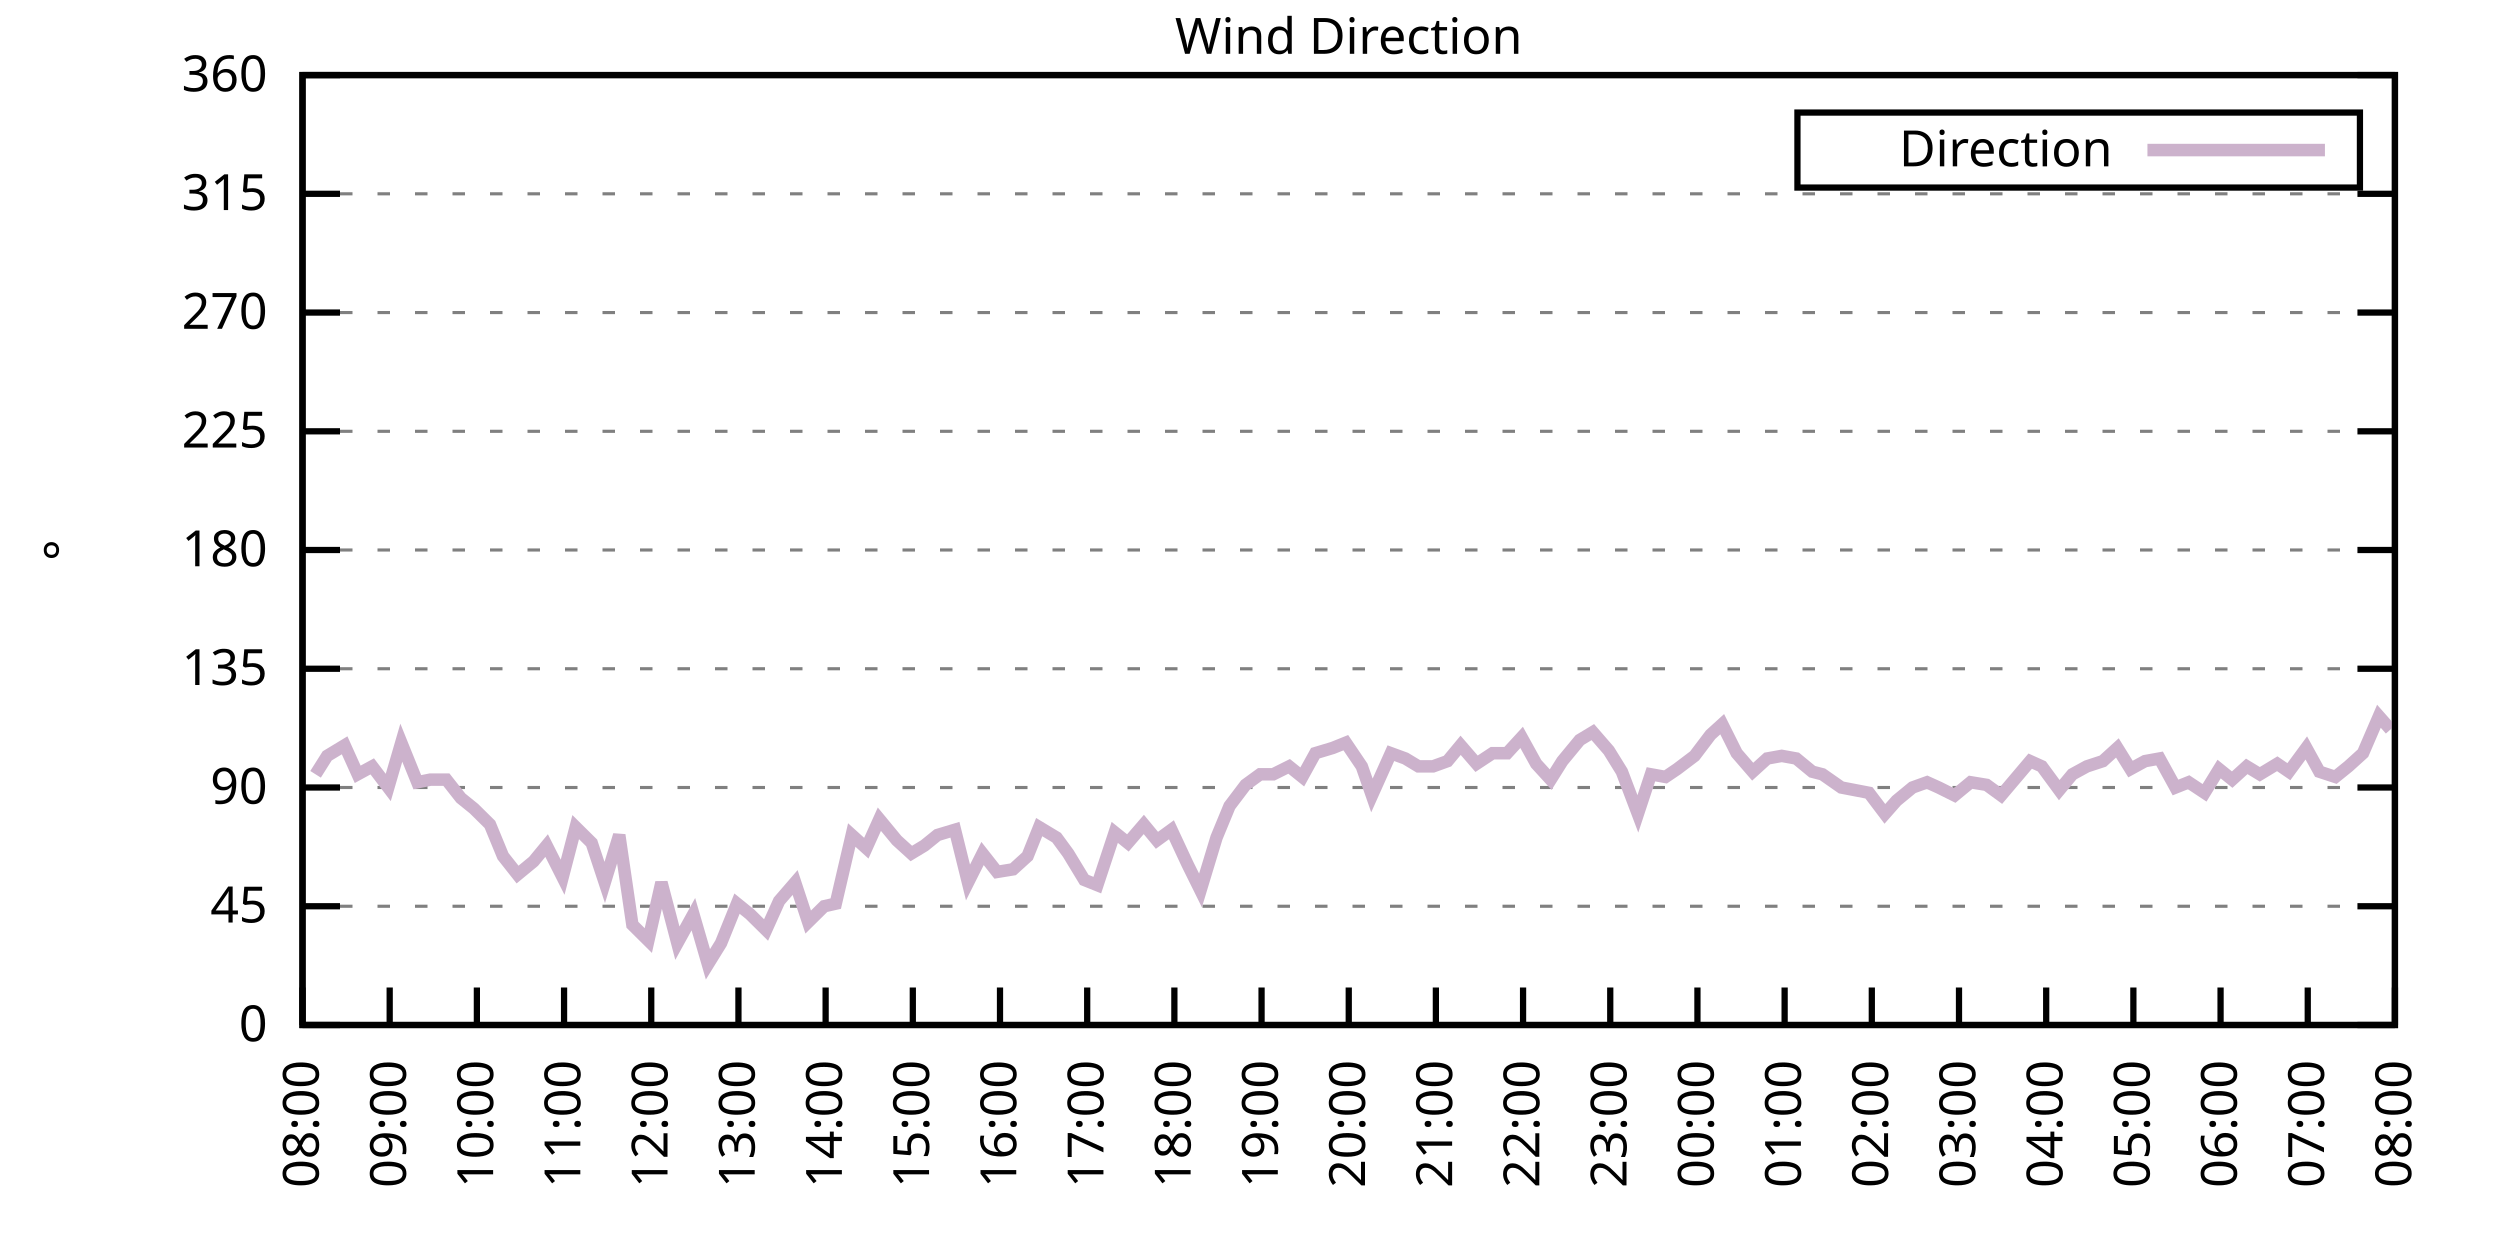
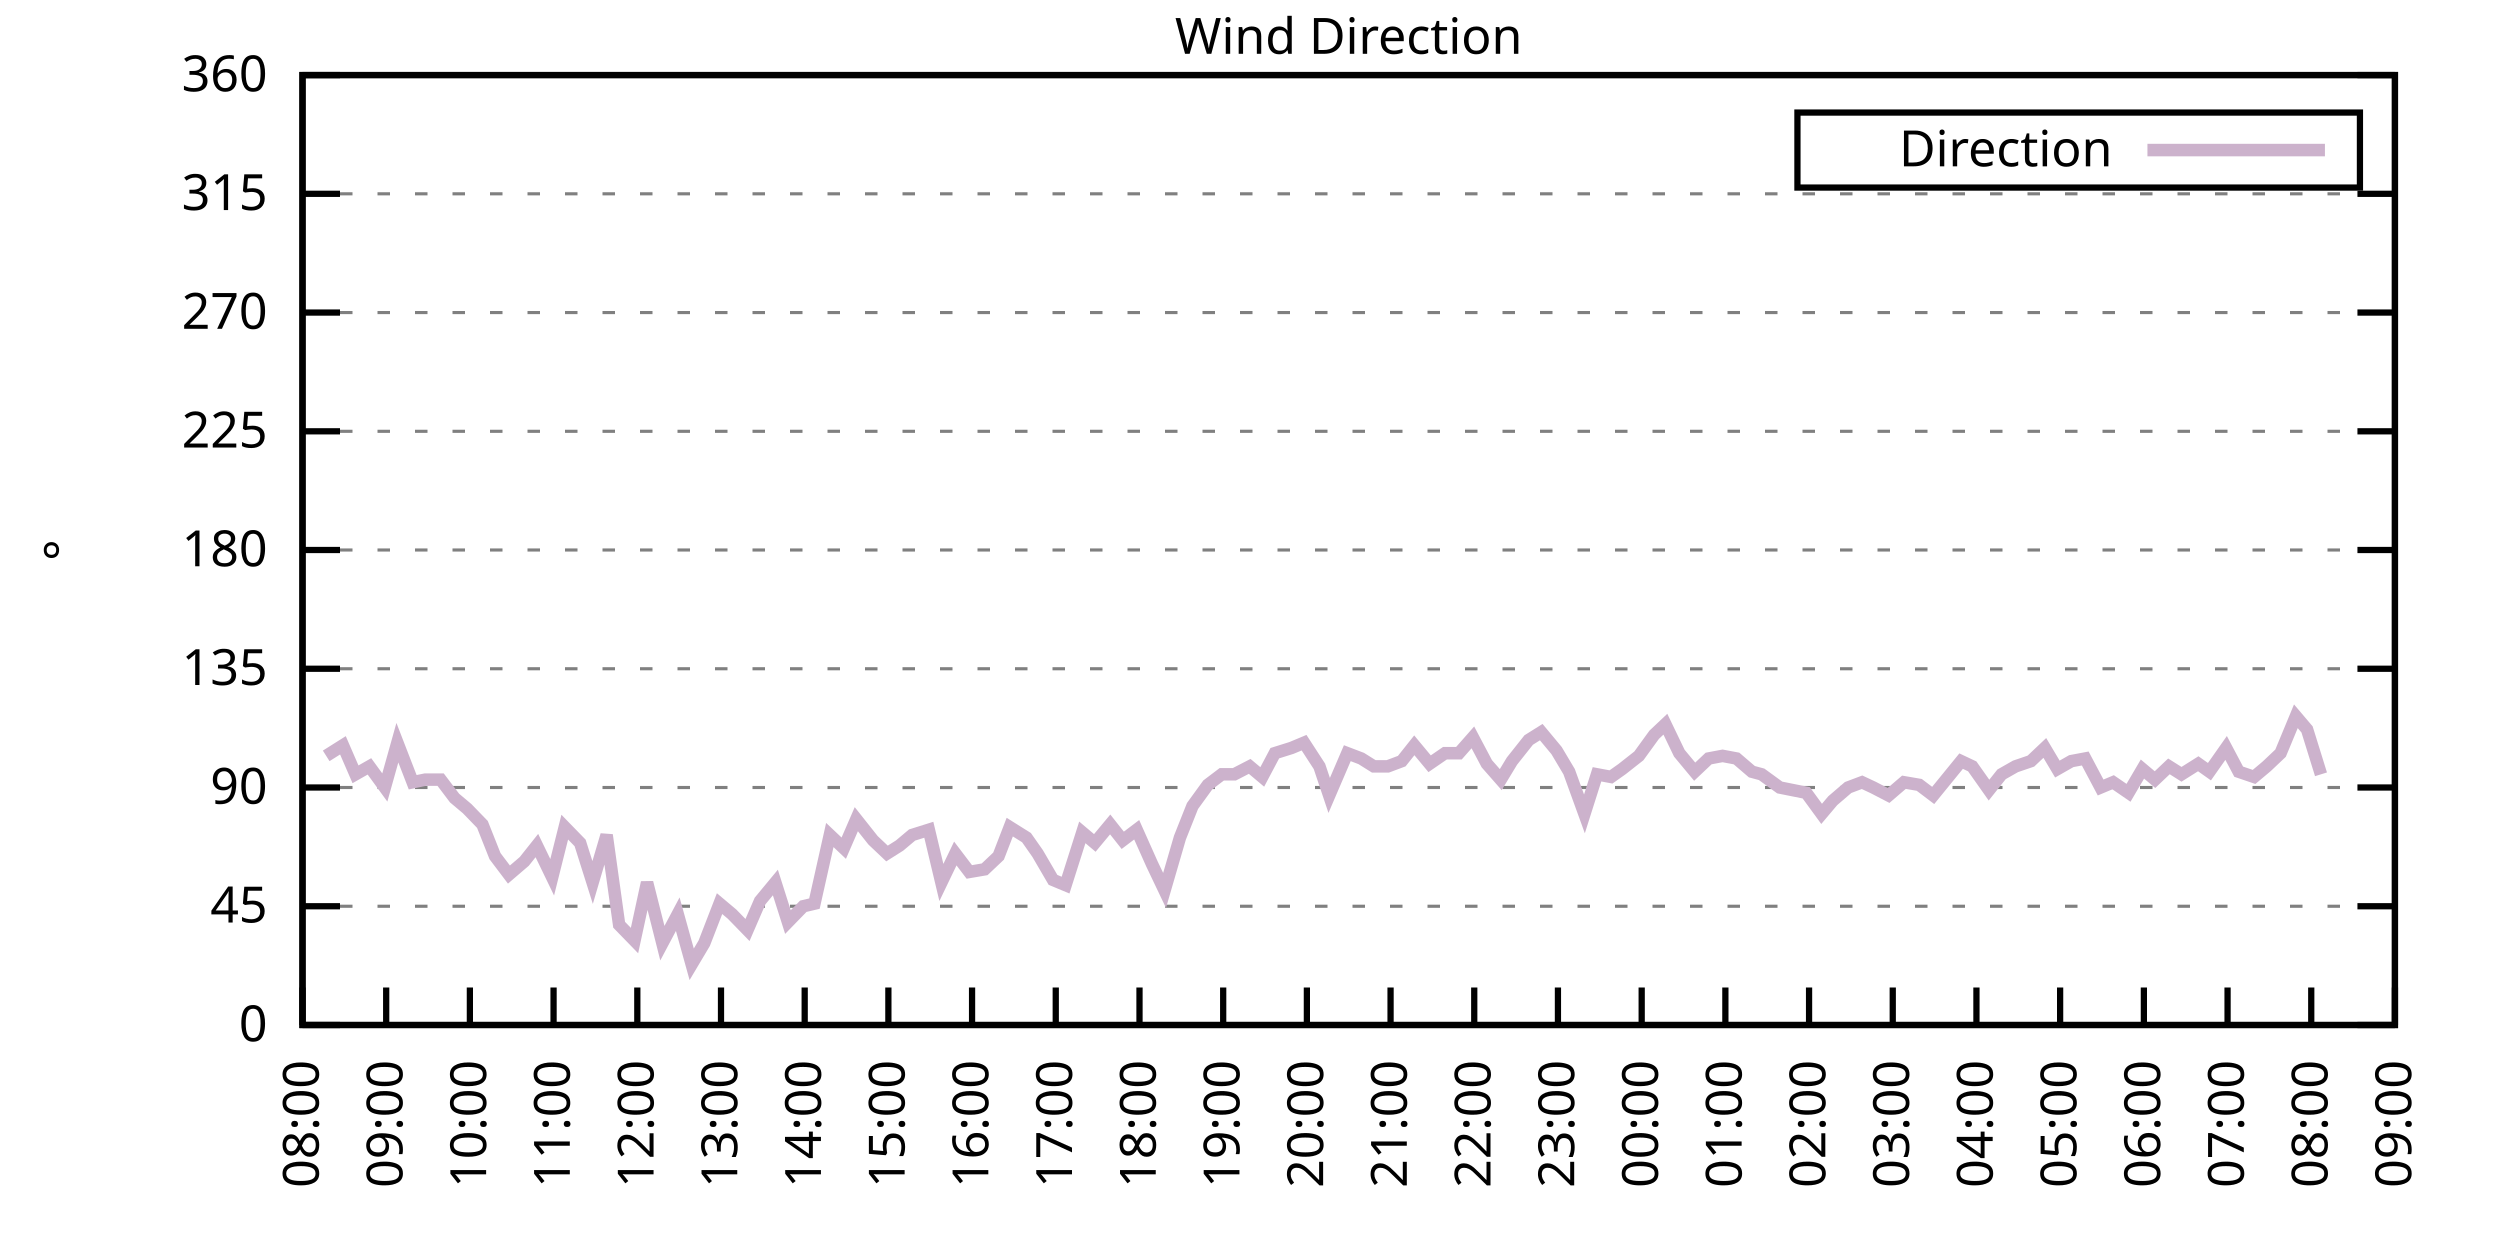
<svg xmlns="http://www.w3.org/2000/svg" xmlns:xlink="http://www.w3.org/1999/xlink" width="400" height="200" viewBox="0 0 400 200">
  <g id="gnuplot_canvas">
    <rect x="0" y="0" width="400" height="200" fill="none" />
    <defs>
      <circle id="gpDot" r="0.5" stroke-width="0.5" stroke="currentColor" />
      <path id="gpPt0" stroke-width="0.333" stroke="currentColor" d="M-1,0 h2 M0,-1 v2" />
      <path id="gpPt1" stroke-width="0.333" stroke="currentColor" d="M-1,-1 L1,1 M1,-1 L-1,1" />
      <path id="gpPt2" stroke-width="0.333" stroke="currentColor" d="M-1,0 L1,0 M0,-1 L0,1 M-1,-1 L1,1 M-1,1 L1,-1" />
      <rect id="gpPt3" stroke-width="0.333" stroke="currentColor" x="-1" y="-1" width="2" height="2" />
      <rect id="gpPt4" stroke-width="0.333" stroke="currentColor" fill="currentColor" x="-1" y="-1" width="2" height="2" />
      <circle id="gpPt5" stroke-width="0.333" stroke="currentColor" cx="0" cy="0" r="1" />
      <use xlink:href="#gpPt5" id="gpPt6" fill="currentColor" stroke="none" />
      <path id="gpPt7" stroke-width="0.333" stroke="currentColor" d="M0,-1.33 L-1.33,0.67 L1.33,0.67 z" />
      <use xlink:href="#gpPt7" id="gpPt8" fill="currentColor" stroke="none" />
      <use xlink:href="#gpPt7" id="gpPt9" stroke="currentColor" transform="rotate(180)" />
      <use xlink:href="#gpPt9" id="gpPt10" fill="currentColor" stroke="none" />
      <use xlink:href="#gpPt3" id="gpPt11" stroke="currentColor" transform="rotate(45)" />
      <use xlink:href="#gpPt11" id="gpPt12" fill="currentColor" stroke="none" />
      <path id="gpPt13" stroke-width="0.333" stroke="currentColor" d="M0,1.330 L1.265,0.411 L0.782,-1.067 L-0.782,-1.076 L-1.265,0.411 z" />
      <use xlink:href="#gpPt13" id="gpPt14" fill="currentColor" stroke="none" />
      <filter id="textbox" filterUnits="objectBoundingBox" x="0" y="0" height="1" width="1">
        <feFlood flood-color="white" flood-opacity="1" result="bgnd" />
        <feComposite in="SourceGraphic" in2="bgnd" operator="atop" />
      </filter>
      <filter id="greybox" filterUnits="objectBoundingBox" x="0" y="0" height="1" width="1">
        <feFlood flood-color="lightgrey" flood-opacity="1" result="grey" />
        <feComposite in="SourceGraphic" in2="grey" operator="atop" />
      </filter>
    </defs>
    <g fill="none" color="white" stroke="currentColor" stroke-width="1.00" stroke-linecap="butt" stroke-linejoin="miter">
</g>
    <g fill="none" color="black" stroke="currentColor" stroke-width="1.00" stroke-linecap="butt" stroke-linejoin="miter">
      <g stroke="none" shape-rendering="crispEdges">
        <polygon fill="rgb(255, 255, 255)" points="48.40,164.00 383.18,164.00 383.18,12.02 48.40,12.02 " />
      </g>
    </g>
    <g fill="none" color="black" stroke="currentColor" stroke-width="1.00" stroke-linecap="butt" stroke-linejoin="miter">
</g>
    <g fill="none" color="black" stroke="black" stroke-width="0.50" stroke-linecap="butt" stroke-linejoin="miter">
</g>
    <g fill="none" color="gray" stroke="currentColor" stroke-width="0.50" stroke-linecap="butt" stroke-linejoin="miter">
      <path stroke="gray" stroke-dasharray="2,4" class="gridline" d="M48.40,164.00 L383.19,164.00  " />
    </g>
    <g fill="none" color="gray" stroke="gray" stroke-width="1.00" stroke-linecap="butt" stroke-linejoin="miter">
</g>
    <g fill="none" color="black" stroke="currentColor" stroke-width="1.00" stroke-linecap="butt" stroke-linejoin="miter">
      <path stroke="black" d="M48.40,164.00 L54.40,164.00 M383.19,164.00 L377.19,164.00  " />
      <g transform="translate(42.80,166.60)" stroke="none" fill="black" font-family="Sans" font-size="8.00" text-anchor="end">
        <text>
          <tspan font-family="Sans"> 0</tspan>
        </text>
      </g>
    </g>
    <g fill="none" color="black" stroke="currentColor" stroke-width="1.00" stroke-linecap="butt" stroke-linejoin="miter">
</g>
    <g fill="none" color="black" stroke="black" stroke-width="0.50" stroke-linecap="butt" stroke-linejoin="miter">
</g>
    <g fill="none" color="gray" stroke="currentColor" stroke-width="0.50" stroke-linecap="butt" stroke-linejoin="miter">
      <path stroke="gray" stroke-dasharray="2,4" class="gridline" d="M48.40,145.00 L383.19,145.00  " />
    </g>
    <g fill="none" color="gray" stroke="gray" stroke-width="1.00" stroke-linecap="butt" stroke-linejoin="miter">
</g>
    <g fill="none" color="black" stroke="currentColor" stroke-width="1.00" stroke-linecap="butt" stroke-linejoin="miter">
      <path stroke="black" d="M48.40,145.00 L54.40,145.00 M383.19,145.00 L377.19,145.00  " />
      <g transform="translate(42.80,147.60)" stroke="none" fill="black" font-family="Sans" font-size="8.00" text-anchor="end">
        <text>
          <tspan font-family="Sans"> 45</tspan>
        </text>
      </g>
    </g>
    <g fill="none" color="black" stroke="currentColor" stroke-width="1.00" stroke-linecap="butt" stroke-linejoin="miter">
</g>
    <g fill="none" color="black" stroke="black" stroke-width="0.50" stroke-linecap="butt" stroke-linejoin="miter">
</g>
    <g fill="none" color="gray" stroke="currentColor" stroke-width="0.50" stroke-linecap="butt" stroke-linejoin="miter">
      <path stroke="gray" stroke-dasharray="2,4" class="gridline" d="M48.40,126.00 L383.19,126.00  " />
    </g>
    <g fill="none" color="gray" stroke="gray" stroke-width="1.00" stroke-linecap="butt" stroke-linejoin="miter">
</g>
    <g fill="none" color="black" stroke="currentColor" stroke-width="1.00" stroke-linecap="butt" stroke-linejoin="miter">
      <path stroke="black" d="M48.40,126.00 L54.40,126.00 M383.19,126.00 L377.19,126.00  " />
      <g transform="translate(42.80,128.60)" stroke="none" fill="black" font-family="Sans" font-size="8.00" text-anchor="end">
        <text>
          <tspan font-family="Sans"> 90</tspan>
        </text>
      </g>
    </g>
    <g fill="none" color="black" stroke="currentColor" stroke-width="1.00" stroke-linecap="butt" stroke-linejoin="miter">
</g>
    <g fill="none" color="black" stroke="black" stroke-width="0.50" stroke-linecap="butt" stroke-linejoin="miter">
</g>
    <g fill="none" color="gray" stroke="currentColor" stroke-width="0.50" stroke-linecap="butt" stroke-linejoin="miter">
      <path stroke="gray" stroke-dasharray="2,4" class="gridline" d="M48.40,107.00 L383.19,107.00  " />
    </g>
    <g fill="none" color="gray" stroke="gray" stroke-width="1.00" stroke-linecap="butt" stroke-linejoin="miter">
</g>
    <g fill="none" color="black" stroke="currentColor" stroke-width="1.00" stroke-linecap="butt" stroke-linejoin="miter">
      <path stroke="black" d="M48.40,107.00 L54.40,107.00 M383.19,107.00 L377.19,107.00  " />
      <g transform="translate(42.80,109.60)" stroke="none" fill="black" font-family="Sans" font-size="8.00" text-anchor="end">
        <text>
          <tspan font-family="Sans"> 135</tspan>
        </text>
      </g>
    </g>
    <g fill="none" color="black" stroke="currentColor" stroke-width="1.00" stroke-linecap="butt" stroke-linejoin="miter">
</g>
    <g fill="none" color="black" stroke="black" stroke-width="0.50" stroke-linecap="butt" stroke-linejoin="miter">
</g>
    <g fill="none" color="gray" stroke="currentColor" stroke-width="0.50" stroke-linecap="butt" stroke-linejoin="miter">
      <path stroke="gray" stroke-dasharray="2,4" class="gridline" d="M48.40,88.00 L383.19,88.00  " />
    </g>
    <g fill="none" color="gray" stroke="gray" stroke-width="1.00" stroke-linecap="butt" stroke-linejoin="miter">
</g>
    <g fill="none" color="black" stroke="currentColor" stroke-width="1.00" stroke-linecap="butt" stroke-linejoin="miter">
      <path stroke="black" d="M48.40,88.00 L54.40,88.00 M383.19,88.00 L377.19,88.00  " />
      <g transform="translate(42.80,90.60)" stroke="none" fill="black" font-family="Sans" font-size="8.00" text-anchor="end">
        <text>
          <tspan font-family="Sans"> 180</tspan>
        </text>
      </g>
    </g>
    <g fill="none" color="black" stroke="currentColor" stroke-width="1.00" stroke-linecap="butt" stroke-linejoin="miter">
</g>
    <g fill="none" color="black" stroke="black" stroke-width="0.50" stroke-linecap="butt" stroke-linejoin="miter">
</g>
    <g fill="none" color="gray" stroke="currentColor" stroke-width="0.50" stroke-linecap="butt" stroke-linejoin="miter">
      <path stroke="gray" stroke-dasharray="2,4" class="gridline" d="M48.40,69.01 L383.19,69.01  " />
    </g>
    <g fill="none" color="gray" stroke="gray" stroke-width="1.00" stroke-linecap="butt" stroke-linejoin="miter">
</g>
    <g fill="none" color="black" stroke="currentColor" stroke-width="1.00" stroke-linecap="butt" stroke-linejoin="miter">
      <path stroke="black" d="M48.40,69.01 L54.40,69.01 M383.19,69.01 L377.19,69.01  " />
      <g transform="translate(42.80,71.61)" stroke="none" fill="black" font-family="Sans" font-size="8.00" text-anchor="end">
        <text>
          <tspan font-family="Sans"> 225</tspan>
        </text>
      </g>
    </g>
    <g fill="none" color="black" stroke="currentColor" stroke-width="1.00" stroke-linecap="butt" stroke-linejoin="miter">
</g>
    <g fill="none" color="black" stroke="black" stroke-width="0.50" stroke-linecap="butt" stroke-linejoin="miter">
</g>
    <g fill="none" color="gray" stroke="currentColor" stroke-width="0.50" stroke-linecap="butt" stroke-linejoin="miter">
      <path stroke="gray" stroke-dasharray="2,4" class="gridline" d="M48.40,50.01 L383.19,50.01  " />
    </g>
    <g fill="none" color="gray" stroke="gray" stroke-width="1.00" stroke-linecap="butt" stroke-linejoin="miter">
</g>
    <g fill="none" color="black" stroke="currentColor" stroke-width="1.00" stroke-linecap="butt" stroke-linejoin="miter">
      <path stroke="black" d="M48.40,50.01 L54.40,50.01 M383.19,50.01 L377.19,50.01  " />
      <g transform="translate(42.80,52.61)" stroke="none" fill="black" font-family="Sans" font-size="8.00" text-anchor="end">
        <text>
          <tspan font-family="Sans"> 270</tspan>
        </text>
      </g>
    </g>
    <g fill="none" color="black" stroke="currentColor" stroke-width="1.00" stroke-linecap="butt" stroke-linejoin="miter">
</g>
    <g fill="none" color="black" stroke="black" stroke-width="0.50" stroke-linecap="butt" stroke-linejoin="miter">
</g>
    <g fill="none" color="gray" stroke="currentColor" stroke-width="0.50" stroke-linecap="butt" stroke-linejoin="miter">
      <path stroke="gray" stroke-dasharray="2,4" class="gridline" d="M48.40,31.01 L383.19,31.01  " />
    </g>
    <g fill="none" color="gray" stroke="gray" stroke-width="1.00" stroke-linecap="butt" stroke-linejoin="miter">
</g>
    <g fill="none" color="black" stroke="currentColor" stroke-width="1.00" stroke-linecap="butt" stroke-linejoin="miter">
      <path stroke="black" d="M48.40,31.01 L54.40,31.01 M383.19,31.01 L377.19,31.01  " />
      <g transform="translate(42.80,33.61)" stroke="none" fill="black" font-family="Sans" font-size="8.00" text-anchor="end">
        <text>
          <tspan font-family="Sans"> 315</tspan>
        </text>
      </g>
    </g>
    <g fill="none" color="black" stroke="currentColor" stroke-width="1.00" stroke-linecap="butt" stroke-linejoin="miter">
</g>
    <g fill="none" color="black" stroke="black" stroke-width="0.50" stroke-linecap="butt" stroke-linejoin="miter">
</g>
    <g fill="none" color="gray" stroke="currentColor" stroke-width="0.50" stroke-linecap="butt" stroke-linejoin="miter">
      <path stroke="gray" stroke-dasharray="2,4" class="gridline" d="M48.40,12.01 L383.19,12.01  " />
    </g>
    <g fill="none" color="gray" stroke="gray" stroke-width="1.00" stroke-linecap="butt" stroke-linejoin="miter">
</g>
    <g fill="none" color="black" stroke="currentColor" stroke-width="1.00" stroke-linecap="butt" stroke-linejoin="miter">
      <path stroke="black" d="M48.40,12.01 L54.40,12.01 M383.19,12.01 L377.19,12.01  " />
      <g transform="translate(42.80,14.61)" stroke="none" fill="black" font-family="Sans" font-size="8.00" text-anchor="end">
        <text>
          <tspan font-family="Sans"> 360</tspan>
        </text>
      </g>
    </g>
    <g fill="none" color="black" stroke="currentColor" stroke-width="1.00" stroke-linecap="butt" stroke-linejoin="miter">
      <path stroke="black" d="M48.40,164.00 L48.40,158.00  " />
      <g transform="translate(51.00,169.60) rotate(270.00)" stroke="none" fill="black" font-family="Sans" font-size="8.00" text-anchor="end">
        <text>
          <tspan font-family="Sans">08:00</tspan>
        </text>
      </g>
    </g>
    <g fill="none" color="black" stroke="currentColor" stroke-width="1.00" stroke-linecap="butt" stroke-linejoin="miter">
-       <path stroke="black" d="M62.35,164.00 L62.35,158.00  " />
-       <g transform="translate(64.95,169.60) rotate(270.00)" stroke="none" fill="black" font-family="Sans" font-size="8.00" text-anchor="end">
+       <path stroke="black" d="M61.79,164.00 L61.79,158.00  " />
+       <g transform="translate(64.39,169.60) rotate(270.00)" stroke="none" fill="black" font-family="Sans" font-size="8.00" text-anchor="end">
        <text>
          <tspan font-family="Sans">09:00</tspan>
        </text>
      </g>
    </g>
    <g fill="none" color="black" stroke="currentColor" stroke-width="1.00" stroke-linecap="butt" stroke-linejoin="miter">
-       <path stroke="black" d="M76.30,164.00 L76.30,158.00  " />
-       <g transform="translate(78.90,169.60) rotate(270.00)" stroke="none" fill="black" font-family="Sans" font-size="8.00" text-anchor="end">
+       <path stroke="black" d="M75.18,164.00 L75.18,158.00  " />
+       <g transform="translate(77.78,169.60) rotate(270.00)" stroke="none" fill="black" font-family="Sans" font-size="8.00" text-anchor="end">
        <text>
          <tspan font-family="Sans">10:00</tspan>
        </text>
      </g>
    </g>
    <g fill="none" color="black" stroke="currentColor" stroke-width="1.00" stroke-linecap="butt" stroke-linejoin="miter">
-       <path stroke="black" d="M90.25,164.00 L90.25,158.00  " />
-       <g transform="translate(92.85,169.60) rotate(270.00)" stroke="none" fill="black" font-family="Sans" font-size="8.00" text-anchor="end">
+       <path stroke="black" d="M88.57,164.00 L88.57,158.00  " />
+       <g transform="translate(91.17,169.60) rotate(270.00)" stroke="none" fill="black" font-family="Sans" font-size="8.00" text-anchor="end">
        <text>
          <tspan font-family="Sans">11:00</tspan>
        </text>
      </g>
    </g>
    <g fill="none" color="black" stroke="currentColor" stroke-width="1.00" stroke-linecap="butt" stroke-linejoin="miter">
-       <path stroke="black" d="M104.20,164.00 L104.20,158.00  " />
-       <g transform="translate(106.80,169.60) rotate(270.00)" stroke="none" fill="black" font-family="Sans" font-size="8.00" text-anchor="end">
+       <path stroke="black" d="M101.97,164.00 L101.97,158.00  " />
+       <g transform="translate(104.57,169.60) rotate(270.00)" stroke="none" fill="black" font-family="Sans" font-size="8.00" text-anchor="end">
        <text>
          <tspan font-family="Sans">12:00</tspan>
        </text>
      </g>
    </g>
    <g fill="none" color="black" stroke="currentColor" stroke-width="1.00" stroke-linecap="butt" stroke-linejoin="miter">
-       <path stroke="black" d="M118.15,164.00 L118.15,158.00  " />
-       <g transform="translate(120.75,169.60) rotate(270.00)" stroke="none" fill="black" font-family="Sans" font-size="8.00" text-anchor="end">
+       <path stroke="black" d="M115.36,164.00 L115.36,158.00  " />
+       <g transform="translate(117.96,169.60) rotate(270.00)" stroke="none" fill="black" font-family="Sans" font-size="8.00" text-anchor="end">
        <text>
          <tspan font-family="Sans">13:00</tspan>
        </text>
      </g>
    </g>
    <g fill="none" color="black" stroke="currentColor" stroke-width="1.00" stroke-linecap="butt" stroke-linejoin="miter">
-       <path stroke="black" d="M132.10,164.00 L132.10,158.00  " />
-       <g transform="translate(134.70,169.60) rotate(270.00)" stroke="none" fill="black" font-family="Sans" font-size="8.00" text-anchor="end">
+       <path stroke="black" d="M128.75,164.00 L128.75,158.00  " />
+       <g transform="translate(131.35,169.60) rotate(270.00)" stroke="none" fill="black" font-family="Sans" font-size="8.00" text-anchor="end">
        <text>
          <tspan font-family="Sans">14:00</tspan>
        </text>
      </g>
    </g>
    <g fill="none" color="black" stroke="currentColor" stroke-width="1.00" stroke-linecap="butt" stroke-linejoin="miter">
-       <path stroke="black" d="M146.05,164.00 L146.05,158.00  " />
-       <g transform="translate(148.65,169.60) rotate(270.00)" stroke="none" fill="black" font-family="Sans" font-size="8.00" text-anchor="end">
+       <path stroke="black" d="M142.14,164.00 L142.14,158.00  " />
+       <g transform="translate(144.74,169.60) rotate(270.00)" stroke="none" fill="black" font-family="Sans" font-size="8.00" text-anchor="end">
        <text>
          <tspan font-family="Sans">15:00</tspan>
        </text>
      </g>
    </g>
    <g fill="none" color="black" stroke="currentColor" stroke-width="1.00" stroke-linecap="butt" stroke-linejoin="miter">
-       <path stroke="black" d="M160.00,164.00 L160.00,158.00  " />
-       <g transform="translate(162.60,169.60) rotate(270.00)" stroke="none" fill="black" font-family="Sans" font-size="8.00" text-anchor="end">
+       <path stroke="black" d="M155.53,164.00 L155.53,158.00  " />
+       <g transform="translate(158.13,169.60) rotate(270.00)" stroke="none" fill="black" font-family="Sans" font-size="8.00" text-anchor="end">
        <text>
          <tspan font-family="Sans">16:00</tspan>
        </text>
      </g>
    </g>
    <g fill="none" color="black" stroke="currentColor" stroke-width="1.00" stroke-linecap="butt" stroke-linejoin="miter">
-       <path stroke="black" d="M173.95,164.00 L173.95,158.00  " />
-       <g transform="translate(176.55,169.60) rotate(270.00)" stroke="none" fill="black" font-family="Sans" font-size="8.00" text-anchor="end">
+       <path stroke="black" d="M168.92,164.00 L168.92,158.00  " />
+       <g transform="translate(171.52,169.60) rotate(270.00)" stroke="none" fill="black" font-family="Sans" font-size="8.00" text-anchor="end">
        <text>
          <tspan font-family="Sans">17:00</tspan>
        </text>
      </g>
    </g>
    <g fill="none" color="black" stroke="currentColor" stroke-width="1.00" stroke-linecap="butt" stroke-linejoin="miter">
-       <path stroke="black" d="M187.90,164.00 L187.90,158.00  " />
-       <g transform="translate(190.50,169.60) rotate(270.00)" stroke="none" fill="black" font-family="Sans" font-size="8.00" text-anchor="end">
+       <path stroke="black" d="M182.32,164.00 L182.32,158.00  " />
+       <g transform="translate(184.92,169.60) rotate(270.00)" stroke="none" fill="black" font-family="Sans" font-size="8.00" text-anchor="end">
        <text>
          <tspan font-family="Sans">18:00</tspan>
        </text>
      </g>
    </g>
    <g fill="none" color="black" stroke="currentColor" stroke-width="1.00" stroke-linecap="butt" stroke-linejoin="miter">
-       <path stroke="black" d="M201.85,164.00 L201.85,158.00  " />
-       <g transform="translate(204.45,169.60) rotate(270.00)" stroke="none" fill="black" font-family="Sans" font-size="8.00" text-anchor="end">
+       <path stroke="black" d="M195.71,164.00 L195.71,158.00  " />
+       <g transform="translate(198.31,169.60) rotate(270.00)" stroke="none" fill="black" font-family="Sans" font-size="8.00" text-anchor="end">
        <text>
          <tspan font-family="Sans">19:00</tspan>
        </text>
      </g>
    </g>
    <g fill="none" color="black" stroke="currentColor" stroke-width="1.00" stroke-linecap="butt" stroke-linejoin="miter">
-       <path stroke="black" d="M215.80,164.00 L215.80,158.00  " />
-       <g transform="translate(218.40,169.60) rotate(270.00)" stroke="none" fill="black" font-family="Sans" font-size="8.00" text-anchor="end">
+       <path stroke="black" d="M209.10,164.00 L209.10,158.00  " />
+       <g transform="translate(211.70,169.60) rotate(270.00)" stroke="none" fill="black" font-family="Sans" font-size="8.00" text-anchor="end">
        <text>
          <tspan font-family="Sans">20:00</tspan>
        </text>
      </g>
    </g>
    <g fill="none" color="black" stroke="currentColor" stroke-width="1.00" stroke-linecap="butt" stroke-linejoin="miter">
-       <path stroke="black" d="M229.74,164.00 L229.74,158.00  " />
-       <g transform="translate(232.34,169.60) rotate(270.00)" stroke="none" fill="black" font-family="Sans" font-size="8.00" text-anchor="end">
+       <path stroke="black" d="M222.49,164.00 L222.49,158.00  " />
+       <g transform="translate(225.09,169.60) rotate(270.00)" stroke="none" fill="black" font-family="Sans" font-size="8.00" text-anchor="end">
        <text>
          <tspan font-family="Sans">21:00</tspan>
        </text>
      </g>
    </g>
    <g fill="none" color="black" stroke="currentColor" stroke-width="1.00" stroke-linecap="butt" stroke-linejoin="miter">
-       <path stroke="black" d="M243.69,164.00 L243.69,158.00  " />
-       <g transform="translate(246.29,169.60) rotate(270.00)" stroke="none" fill="black" font-family="Sans" font-size="8.00" text-anchor="end">
+       <path stroke="black" d="M235.88,164.00 L235.88,158.00  " />
+       <g transform="translate(238.48,169.60) rotate(270.00)" stroke="none" fill="black" font-family="Sans" font-size="8.00" text-anchor="end">
        <text>
          <tspan font-family="Sans">22:00</tspan>
        </text>
      </g>
    </g>
    <g fill="none" color="black" stroke="currentColor" stroke-width="1.00" stroke-linecap="butt" stroke-linejoin="miter">
-       <path stroke="black" d="M257.64,164.00 L257.64,158.00  " />
-       <g transform="translate(260.24,169.60) rotate(270.00)" stroke="none" fill="black" font-family="Sans" font-size="8.00" text-anchor="end">
+       <path stroke="black" d="M249.27,164.00 L249.27,158.00  " />
+       <g transform="translate(251.87,169.60) rotate(270.00)" stroke="none" fill="black" font-family="Sans" font-size="8.00" text-anchor="end">
        <text>
          <tspan font-family="Sans">23:00</tspan>
        </text>
      </g>
    </g>
    <g fill="none" color="black" stroke="currentColor" stroke-width="1.00" stroke-linecap="butt" stroke-linejoin="miter">
-       <path stroke="black" d="M271.59,164.00 L271.59,158.00  " />
-       <g transform="translate(274.19,169.60) rotate(270.00)" stroke="none" fill="black" font-family="Sans" font-size="8.00" text-anchor="end">
+       <path stroke="black" d="M262.67,164.00 L262.67,158.00  " />
+       <g transform="translate(265.27,169.60) rotate(270.00)" stroke="none" fill="black" font-family="Sans" font-size="8.00" text-anchor="end">
        <text>
          <tspan font-family="Sans">00:00</tspan>
        </text>
      </g>
    </g>
    <g fill="none" color="black" stroke="currentColor" stroke-width="1.00" stroke-linecap="butt" stroke-linejoin="miter">
-       <path stroke="black" d="M285.54,164.00 L285.54,158.00  " />
-       <g transform="translate(288.14,169.60) rotate(270.00)" stroke="none" fill="black" font-family="Sans" font-size="8.00" text-anchor="end">
+       <path stroke="black" d="M276.06,164.00 L276.06,158.00  " />
+       <g transform="translate(278.66,169.60) rotate(270.00)" stroke="none" fill="black" font-family="Sans" font-size="8.00" text-anchor="end">
        <text>
          <tspan font-family="Sans">01:00</tspan>
        </text>
      </g>
    </g>
    <g fill="none" color="black" stroke="currentColor" stroke-width="1.00" stroke-linecap="butt" stroke-linejoin="miter">
-       <path stroke="black" d="M299.49,164.00 L299.49,158.00  " />
-       <g transform="translate(302.09,169.60) rotate(270.00)" stroke="none" fill="black" font-family="Sans" font-size="8.00" text-anchor="end">
+       <path stroke="black" d="M289.45,164.00 L289.45,158.00  " />
+       <g transform="translate(292.05,169.60) rotate(270.00)" stroke="none" fill="black" font-family="Sans" font-size="8.00" text-anchor="end">
        <text>
          <tspan font-family="Sans">02:00</tspan>
        </text>
      </g>
    </g>
    <g fill="none" color="black" stroke="currentColor" stroke-width="1.00" stroke-linecap="butt" stroke-linejoin="miter">
-       <path stroke="black" d="M313.44,164.00 L313.44,158.00  " />
-       <g transform="translate(316.04,169.60) rotate(270.00)" stroke="none" fill="black" font-family="Sans" font-size="8.00" text-anchor="end">
+       <path stroke="black" d="M302.84,164.00 L302.84,158.00  " />
+       <g transform="translate(305.44,169.60) rotate(270.00)" stroke="none" fill="black" font-family="Sans" font-size="8.00" text-anchor="end">
        <text>
          <tspan font-family="Sans">03:00</tspan>
        </text>
      </g>
    </g>
    <g fill="none" color="black" stroke="currentColor" stroke-width="1.00" stroke-linecap="butt" stroke-linejoin="miter">
-       <path stroke="black" d="M327.39,164.00 L327.39,158.00  " />
-       <g transform="translate(329.99,169.60) rotate(270.00)" stroke="none" fill="black" font-family="Sans" font-size="8.00" text-anchor="end">
+       <path stroke="black" d="M316.23,164.00 L316.23,158.00  " />
+       <g transform="translate(318.83,169.60) rotate(270.00)" stroke="none" fill="black" font-family="Sans" font-size="8.00" text-anchor="end">
        <text>
          <tspan font-family="Sans">04:00</tspan>
        </text>
      </g>
    </g>
    <g fill="none" color="black" stroke="currentColor" stroke-width="1.00" stroke-linecap="butt" stroke-linejoin="miter">
-       <path stroke="black" d="M341.34,164.00 L341.34,158.00  " />
-       <g transform="translate(343.94,169.60) rotate(270.00)" stroke="none" fill="black" font-family="Sans" font-size="8.00" text-anchor="end">
+       <path stroke="black" d="M329.62,164.00 L329.62,158.00  " />
+       <g transform="translate(332.22,169.60) rotate(270.00)" stroke="none" fill="black" font-family="Sans" font-size="8.00" text-anchor="end">
        <text>
          <tspan font-family="Sans">05:00</tspan>
        </text>
      </g>
    </g>
    <g fill="none" color="black" stroke="currentColor" stroke-width="1.00" stroke-linecap="butt" stroke-linejoin="miter">
-       <path stroke="black" d="M355.29,164.00 L355.29,158.00  " />
-       <g transform="translate(357.89,169.60) rotate(270.00)" stroke="none" fill="black" font-family="Sans" font-size="8.00" text-anchor="end">
+       <path stroke="black" d="M343.02,164.00 L343.02,158.00  " />
+       <g transform="translate(345.62,169.60) rotate(270.00)" stroke="none" fill="black" font-family="Sans" font-size="8.00" text-anchor="end">
        <text>
          <tspan font-family="Sans">06:00</tspan>
        </text>
      </g>
    </g>
    <g fill="none" color="black" stroke="currentColor" stroke-width="1.00" stroke-linecap="butt" stroke-linejoin="miter">
-       <path stroke="black" d="M369.24,164.00 L369.24,158.00  " />
-       <g transform="translate(371.84,169.60) rotate(270.00)" stroke="none" fill="black" font-family="Sans" font-size="8.00" text-anchor="end">
+       <path stroke="black" d="M356.41,164.00 L356.41,158.00  " />
+       <g transform="translate(359.01,169.60) rotate(270.00)" stroke="none" fill="black" font-family="Sans" font-size="8.00" text-anchor="end">
        <text>
          <tspan font-family="Sans">07:00</tspan>
+         </text>
+       </g>
+     </g>
+     <g fill="none" color="black" stroke="currentColor" stroke-width="1.00" stroke-linecap="butt" stroke-linejoin="miter">
+       <path stroke="black" d="M369.80,164.00 L369.80,158.00  " />
+       <g transform="translate(372.40,169.60) rotate(270.00)" stroke="none" fill="black" font-family="Sans" font-size="8.00" text-anchor="end">
+         <text>
+           <tspan font-family="Sans">08:00</tspan>
        </text>
      </g>
    </g>
    <g fill="none" color="black" stroke="currentColor" stroke-width="1.00" stroke-linecap="butt" stroke-linejoin="miter">
      <path stroke="black" d="M383.19,164.00 L383.19,158.00  " />
      <g transform="translate(385.79,169.60) rotate(270.00)" stroke="none" fill="black" font-family="Sans" font-size="8.00" text-anchor="end">
        <text>
-           <tspan font-family="Sans">08:00</tspan>
+           <tspan font-family="Sans">09:00</tspan>
        </text>
      </g>
    </g>
    <g fill="none" color="black" stroke="currentColor" stroke-width="1.00" stroke-linecap="butt" stroke-linejoin="miter">
</g>
    <g fill="none" color="black" stroke="currentColor" stroke-width="1.00" stroke-linecap="butt" stroke-linejoin="miter">
      <path stroke="black" d="M48.40,12.01 L48.40,164.00 L383.19,164.00 L383.19,12.01 L48.40,12.01 Z  " />
    </g>
    <g fill="none" color="black" stroke="currentColor" stroke-width="1.00" stroke-linecap="butt" stroke-linejoin="miter">
</g>
    <g fill="none" color="black" stroke="currentColor" stroke-width="1.00" stroke-linecap="butt" stroke-linejoin="miter">
      <path stroke="black" d="M287.59,30.01 L287.59,18.01 L377.59,18.01 L377.59,30.01 L287.59,30.01 Z  " />
    </g>
    <g id="Wind_direction_plot_1">
      <g fill="none" color="white" stroke="black" stroke-width="2.00" stroke-linecap="butt" stroke-linejoin="miter">
</g>
      <g fill="none" color="black" stroke="currentColor" stroke-width="2.00" stroke-linecap="butt" stroke-linejoin="miter">
        <g transform="translate(337.99,26.61)" stroke="none" fill="black" font-family="Sans" font-size="8.00" text-anchor="end">
          <text>
            <tspan font-family="Sans">Direction</tspan>
          </text>
        </g>
      </g>
      <g fill="none" color="black" stroke="currentColor" stroke-width="2.00" stroke-linecap="butt" stroke-linejoin="miter">
-         <path stroke="rgb(204, 178, 204)" d="M343.59,24.01 L371.99,24.01 M50.49,123.89 L52.35,120.94 L55.14,119.25 L57.23,123.89 L59.56,122.62 L62.12,126.00   L64.21,118.83 L66.77,125.16 L68.86,124.74 L71.42,124.74 L73.74,127.69 L75.83,129.38 L78.39,131.91 L80.48,136.98   L82.81,139.93 L85.37,137.82 L87.46,135.29 L90.02,140.36 L92.11,132.34 L94.67,134.87 L96.76,141.20 L99.08,133.60   L101.18,147.96 L103.73,150.49 L105.83,141.20 L108.38,150.91 L110.94,146.27 L113.27,154.29 L115.36,150.91 L117.92,144.58   L120.01,146.27 L122.57,148.80 L124.66,144.16 L127.22,141.20 L129.31,147.53 L131.87,145.00 L133.72,144.58 L136.28,133.60   L138.61,135.71 L140.70,131.07 L143.49,134.45 L145.81,136.56 L147.91,135.29 L150.00,133.60 L152.79,132.76 L154.88,141.20   L157.21,136.56 L159.53,139.51 L162.09,139.09 L164.41,136.98 L166.27,132.34 L169.06,134.02 L170.92,136.56 L173.48,140.78   L175.57,141.62 L178.36,133.18 L180.46,134.87 L183.01,131.91 L185.11,134.45 L187.43,132.76 L189.99,138.25 L192.08,142.47   L194.64,134.02 L196.73,128.96 L199.29,125.58 L201.61,123.89 L203.71,123.89 L206.26,122.62 L208.36,124.31 L210.45,120.51   L213.24,119.67 L215.33,118.83 L217.89,122.62 L219.51,127.27 L222.54,120.51 L224.86,121.36 L226.95,122.62 L229.28,122.62   L231.60,121.78 L233.70,119.25 L236.25,122.20 L238.81,120.51 L241.14,120.51 L243.46,117.98 L245.79,122.20 L248.11,124.74   L249.97,121.78 L252.76,118.40 L254.85,117.14 L257.41,120.09 L259.50,123.47 L262.06,130.22 L264.15,123.89 L266.48,124.31   L268.34,123.05 L271.13,120.94 L273.69,117.56 L275.55,115.87 L277.87,120.51 L280.43,123.47 L282.75,121.36 L285.08,120.94   L287.40,121.36 L289.96,123.47 L291.59,123.89 L294.61,126.00 L299.03,126.85 L301.58,130.22 L303.44,128.11 L306.00,126.00   L308.33,125.16 L310.19,126.00 L312.74,127.27 L315.30,125.16 L317.86,125.58 L320.18,127.27 L324.83,121.78 L326.69,122.62   L329.48,126.42 L331.58,123.89 L333.90,122.62 L336.46,121.78 L338.78,119.67 L340.88,123.05 L343.20,121.78 L345.53,121.36   L348.08,126.00 L350.18,125.16 L352.73,126.85 L355.06,123.05 L357.15,124.74 L359.48,122.62 L361.57,123.89 L364.36,122.20   L366.22,123.47 L369.01,119.67 L371.10,123.47 L373.66,124.31 L375.75,122.62 L378.08,120.51 L380.63,114.60 L382.49,116.71    " />
+         <path stroke="rgb(204, 178, 204)" d="M343.59,24.01 L371.99,24.01 M52.19,120.94 L54.87,119.25 L56.88,123.89 L59.11,122.62 L61.57,126.00 L63.58,118.83   L66.03,125.16 L68.04,124.74 L70.50,124.74 L72.73,127.69 L74.74,129.38 L77.19,131.91 L79.20,136.98 L81.43,139.93   L83.89,137.82 L85.90,135.29 L88.35,140.36 L90.36,132.34 L92.82,134.87 L94.82,141.20 L97.06,133.60 L99.06,147.96   L101.52,150.49 L103.53,141.20 L105.98,150.91 L108.44,146.27 L110.67,154.29 L112.68,150.91 L115.13,144.58 L117.14,146.27   L119.60,148.80 L121.61,144.16 L124.06,141.20 L126.07,147.53 L128.53,145.00 L130.31,144.58 L132.77,133.60 L135.00,135.71   L137.01,131.07 L139.69,134.45 L141.92,136.56 L143.93,135.29 L145.94,133.60 L148.61,132.76 L150.62,141.20 L152.85,136.56   L155.09,139.51 L157.54,139.09 L159.77,136.98 L161.56,132.34 L164.24,134.02 L166.02,136.56 L168.48,140.78 L170.49,141.62   L173.17,133.18 L175.17,134.87 L177.63,131.91 L179.64,134.45 L181.87,132.76 L184.32,138.25 L186.33,142.47 L188.79,134.02   L190.80,128.96 L193.25,125.58 L195.48,123.89 L197.49,123.89 L199.95,122.62 L201.96,124.31 L203.97,120.51 L206.64,119.67   L208.65,118.83 L211.11,122.62 L212.67,127.27 L215.57,120.51 L217.80,121.36 L219.81,122.62 L222.04,122.62 L224.28,121.78   L226.29,119.25 L228.74,122.20 L231.20,120.51 L233.43,120.51 L235.66,117.98 L237.89,122.20 L240.12,124.74 L241.91,121.78   L244.59,118.40 L246.60,117.14 L249.05,120.09 L251.06,123.47 L253.51,130.22 L255.52,123.89 L257.76,124.31 L259.54,123.05   L262.22,120.94 L264.67,117.56 L266.46,115.87 L268.69,120.51 L271.15,123.47 L273.38,121.36 L275.61,120.94 L277.84,121.36   L280.30,123.47 L281.86,123.89 L284.76,126.00 L289.00,126.85 L291.46,130.22 L293.24,128.11 L295.70,126.00 L297.93,125.16   L299.72,126.00 L302.17,127.27 L304.63,125.16 L307.08,125.58 L309.31,127.27 L313.78,121.78 L315.56,122.62 L318.24,126.42   L320.25,123.89 L322.48,122.62 L324.94,121.78 L327.17,119.67 L329.18,123.05 L331.41,121.78 L333.64,121.36 L336.10,126.00   L338.10,125.16 L340.56,126.85 L342.79,123.05 L344.80,124.74 L347.03,122.62 L349.04,123.89 L351.72,122.20 L353.51,123.47   L356.18,119.67 L358.19,123.47 L360.65,124.31 L362.66,122.62 L364.89,120.51 L367.34,114.60 L369.13,116.71 L371.36,123.89    " />
      </g>
    </g>
    <g fill="none" color="black" stroke="currentColor" stroke-width="2.00" stroke-linecap="butt" stroke-linejoin="miter">
</g>
    <g fill="none" color="black" stroke="black" stroke-width="1.00" stroke-linecap="butt" stroke-linejoin="miter">
</g>
    <g fill="none" color="black" stroke="currentColor" stroke-width="1.00" stroke-linecap="butt" stroke-linejoin="miter">
      <path stroke="black" d="M48.40,12.01 L48.40,164.00 L383.19,164.00 L383.19,12.01 L48.40,12.01 Z  " />
      <g transform="translate(12.80,88.01) rotate(270.00)" stroke="none" fill="black" font-family="Sans" font-size="8.00" text-anchor="middle">
        <text>
          <tspan font-family="Sans">°</tspan>
        </text>
      </g>
    </g>
    <g fill="none" color="black" stroke="currentColor" stroke-width="1.00" stroke-linecap="butt" stroke-linejoin="miter">
</g>
    <g fill="none" color="black" stroke="currentColor" stroke-width="1.00" stroke-linecap="butt" stroke-linejoin="miter">
      <g transform="translate(215.79,8.61)" stroke="none" fill="black" font-family="Sans" font-size="8.00" text-anchor="middle">
        <text>
          <tspan font-family="Sans">Wind Direction</tspan>
        </text>
      </g>
    </g>
    <g fill="none" color="black" stroke="currentColor" stroke-width="1.00" stroke-linecap="butt" stroke-linejoin="miter">
</g>
  </g>
</svg>
